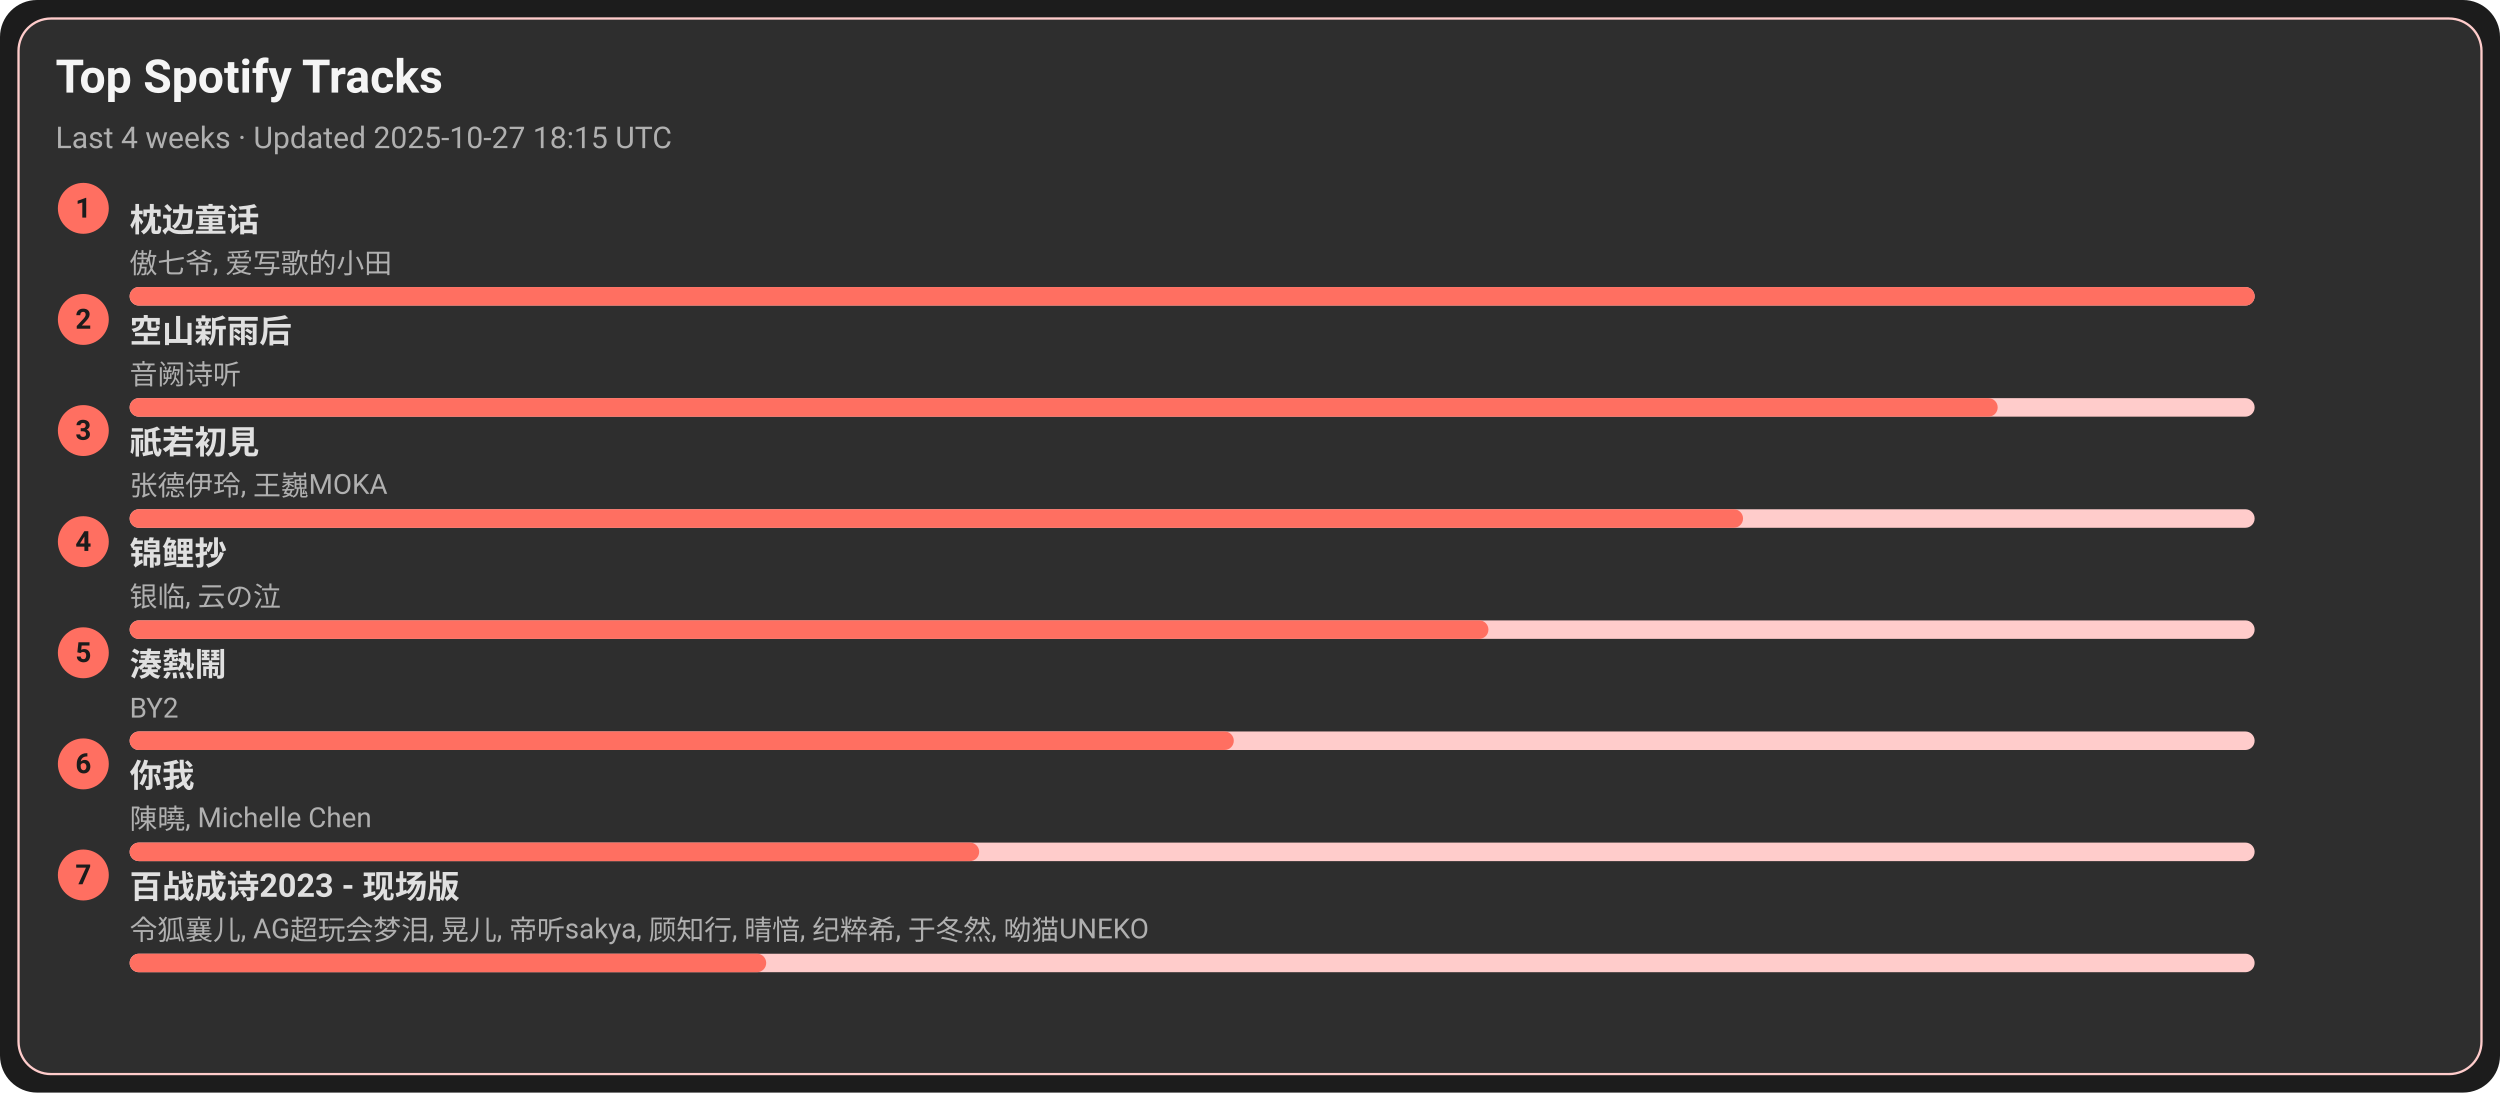
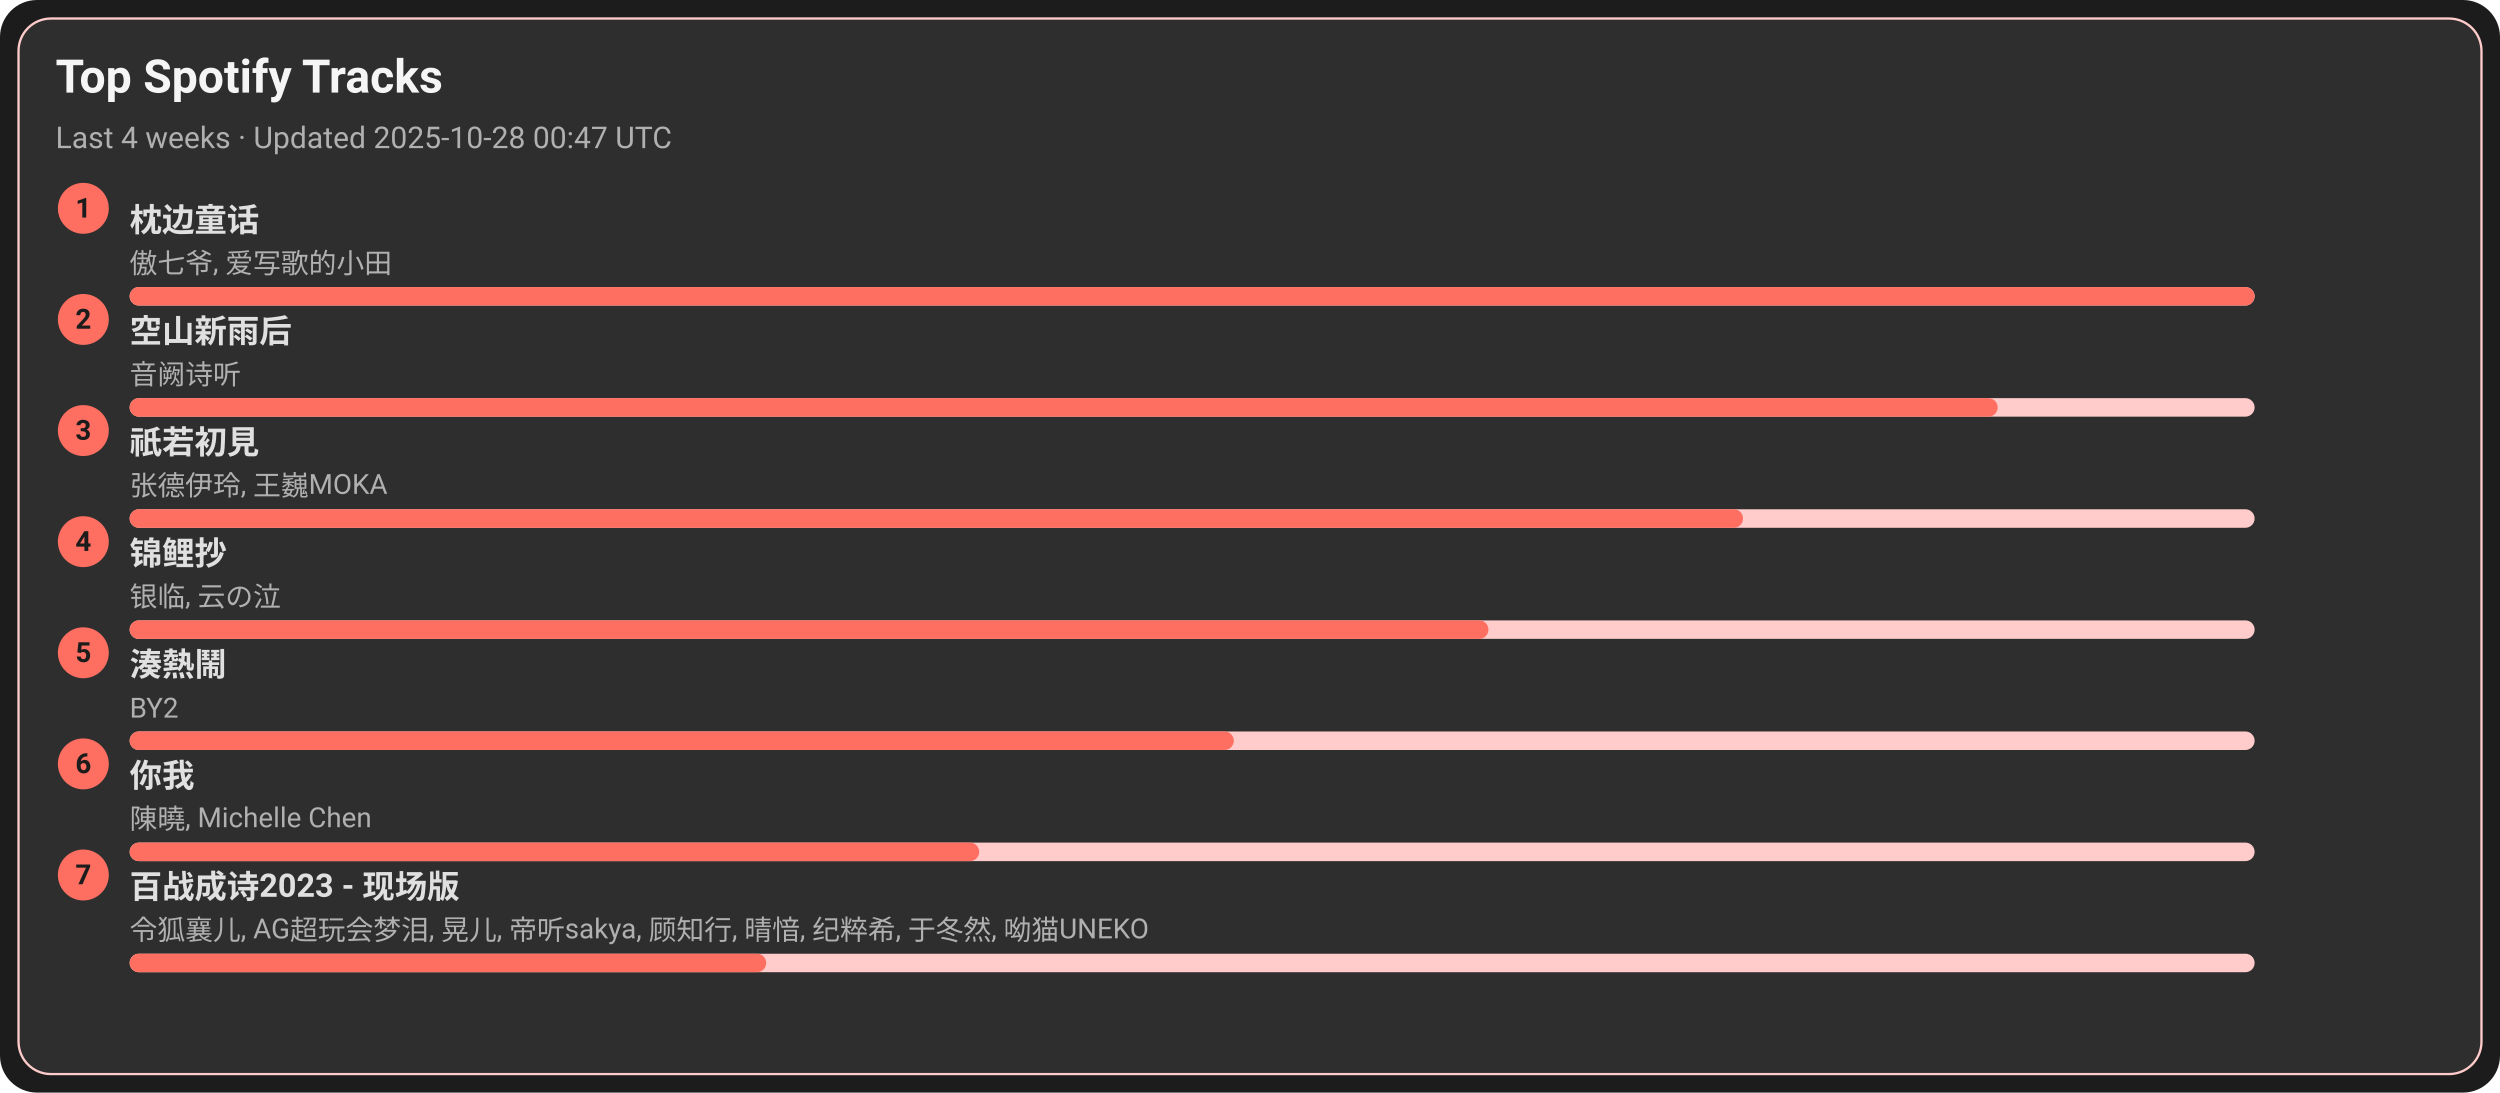
<svg xmlns="http://www.w3.org/2000/svg" width="1080" height="472" viewBox="0 0 1080 472">
  <style>text{font-family:-apple-system,BlinkMacSystemFont,Segoe UI,Roboto,Ubuntu,Helvetica Neue,Arial,Noto Sans,sans-serif}</style>
  <rect width="1080" height="472" rx="16" fill="#1c1c1c" />
  <rect x="8" y="8" width="1064" height="456" rx="14" fill="#2e2e2e" stroke="#ffcccb" />
  <text x="24" y="40" font-size="20" fill="#f5f5f5" font-weight="600">Top Spotify Tracks</text>
-   <text x="24" y="64" font-size="13" fill="#b0b0b0">Last 4 weeks · Updated 2025-10-27 18:15 UTC</text>
+   <text x="24" y="64" font-size="13" fill="#b0b0b0">Last 4 weeks · Updated 2025-10-28 00:47 UTC</text>
  <circle cx="36" cy="90" r="11" fill="#ff6f61" />
  <text x="36" y="94" text-anchor="middle" font-size="12" fill="#1c1c1c" font-weight="700">1</text>
  <a href="https://open.spotify.com/track/3I8tlHNA9NM8dL0B23xGIY" target="_blank" rel="noopener noreferrer">
    <text x="56" y="100" font-size="14" fill="#e0e0e0" font-weight="600">枕边童话</text>
  </a>
  <text x="56" y="118" font-size="12" fill="#b0b0b0">傲七爷, 爱写歌的小田</text>
  <rect x="56" y="124" width="918" height="8" rx="4" fill="#ffcccb" />
  <rect x="56" y="124" width="918" height="8" rx="4" fill="#ff6f61" />
  <circle cx="36" cy="138" r="11" fill="#ff6f61" />
  <text x="36" y="142" text-anchor="middle" font-size="12" fill="#1c1c1c" font-weight="700">2</text>
  <a href="https://open.spotify.com/track/7c1D58U8AIVOGlYzh5U6sk" target="_blank" rel="noopener noreferrer">
    <text x="56" y="148" font-size="14" fill="#e0e0e0" font-weight="600">空山新雨后</text>
  </a>
  <text x="56" y="166" font-size="12" fill="#b0b0b0">音阙诗听</text>
  <rect x="56" y="172" width="918" height="8" rx="4" fill="#ffcccb" />
  <rect x="56" y="172" width="807" height="8" rx="4" fill="#ff6f61" />
  <circle cx="36" cy="186" r="11" fill="#ff6f61" />
  <text x="36" y="190" text-anchor="middle" font-size="12" fill="#1c1c1c" font-weight="700">3</text>
  <a href="https://open.spotify.com/track/5X4U0jJr9H4oOoXTpiVkyA" target="_blank" rel="noopener noreferrer">
    <text x="56" y="196" font-size="14" fill="#e0e0e0" font-weight="600">祇若初見</text>
  </a>
  <text x="56" y="214" font-size="12" fill="#b0b0b0">张德伊玲, 王巍MOKA</text>
  <rect x="56" y="220" width="918" height="8" rx="4" fill="#ffcccb" />
  <rect x="56" y="220" width="697" height="8" rx="4" fill="#ff6f61" />
  <circle cx="36" cy="234" r="11" fill="#ff6f61" />
  <text x="36" y="238" text-anchor="middle" font-size="12" fill="#1c1c1c" font-weight="700">4</text>
  <a href="https://open.spotify.com/track/1KBIv1xAf0VhKsHrZaTVKu" target="_blank" rel="noopener noreferrer">
    <text x="56" y="244" font-size="14" fill="#e0e0e0" font-weight="600">锦鲤抄</text>
  </a>
  <text x="56" y="262" font-size="12" fill="#b0b0b0">银临, 云の泣</text>
  <rect x="56" y="268" width="918" height="8" rx="4" fill="#ffcccb" />
  <rect x="56" y="268" width="587" height="8" rx="4" fill="#ff6f61" />
  <circle cx="36" cy="282" r="11" fill="#ff6f61" />
  <text x="36" y="286" text-anchor="middle" font-size="12" fill="#1c1c1c" font-weight="700">5</text>
  <a href="https://open.spotify.com/track/2Qhxww2DKuv7gfvZkkR0wa" target="_blank" rel="noopener noreferrer">
    <text x="56" y="292" font-size="14" fill="#e0e0e0" font-weight="600">湊熱鬧</text>
  </a>
  <text x="56" y="310" font-size="12" fill="#b0b0b0">BY2</text>
  <rect x="56" y="316" width="918" height="8" rx="4" fill="#ffcccb" />
  <rect x="56" y="316" width="477" height="8" rx="4" fill="#ff6f61" />
  <circle cx="36" cy="330" r="11" fill="#ff6f61" />
  <text x="36" y="334" text-anchor="middle" font-size="12" fill="#1c1c1c" font-weight="700">6</text>
  <a href="https://open.spotify.com/track/0YXeimRwlOEUAzrxNHkgRO" target="_blank" rel="noopener noreferrer">
    <text x="56" y="340" font-size="14" fill="#e0e0e0" font-weight="600">你我</text>
  </a>
  <text x="56" y="358" font-size="12" fill="#b0b0b0">陳曉, Michelle Chen</text>
  <rect x="56" y="364" width="918" height="8" rx="4" fill="#ffcccb" />
  <rect x="56" y="364" width="367" height="8" rx="4" fill="#ff6f61" />
  <circle cx="36" cy="378" r="11" fill="#ff6f61" />
  <text x="36" y="382" text-anchor="middle" font-size="12" fill="#1c1c1c" font-weight="700">7</text>
  <a href="https://open.spotify.com/track/2gttnS8fWnDwziLFt2TLEi" target="_blank" rel="noopener noreferrer">
    <text x="56" y="388" font-size="14" fill="#e0e0e0" font-weight="600">百战成诗2023 - 现场版</text>
  </a>
  <text x="56" y="406" font-size="12" fill="#b0b0b0">令狐襄儿, AG超玩会梦泪, 晃儿, 帝听sakya, 顾知行, 晴愔, 纪粹希, 于冬然, 呦猫UNEKO</text>
  <rect x="56" y="412" width="918" height="8" rx="4" fill="#ffcccb" />
  <rect x="56" y="412" width="275" height="8" rx="4" fill="#ff6f61" />
</svg>
